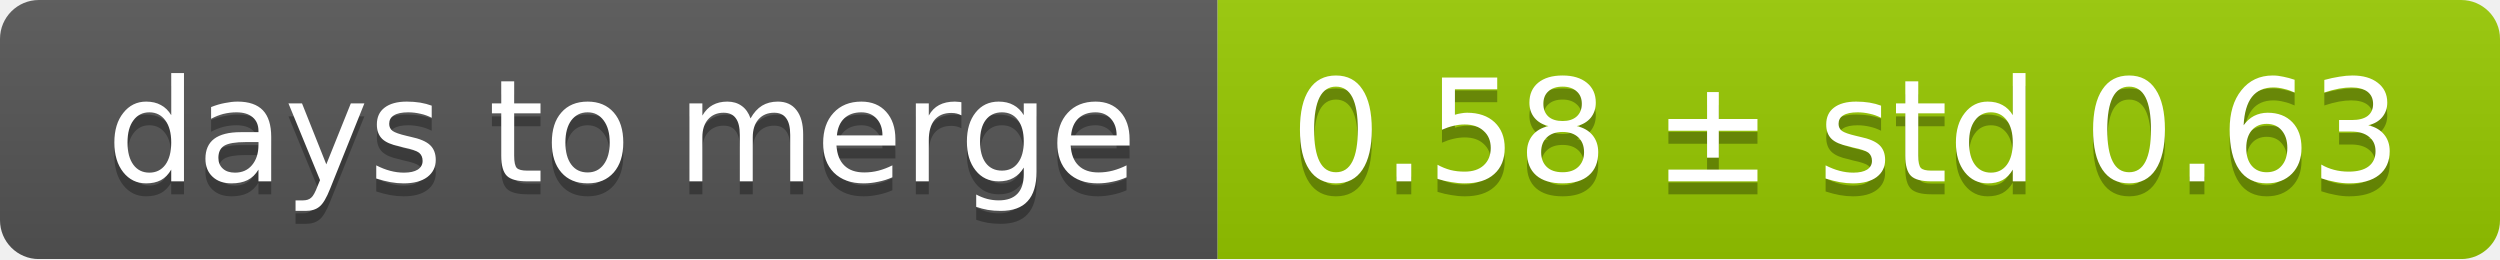
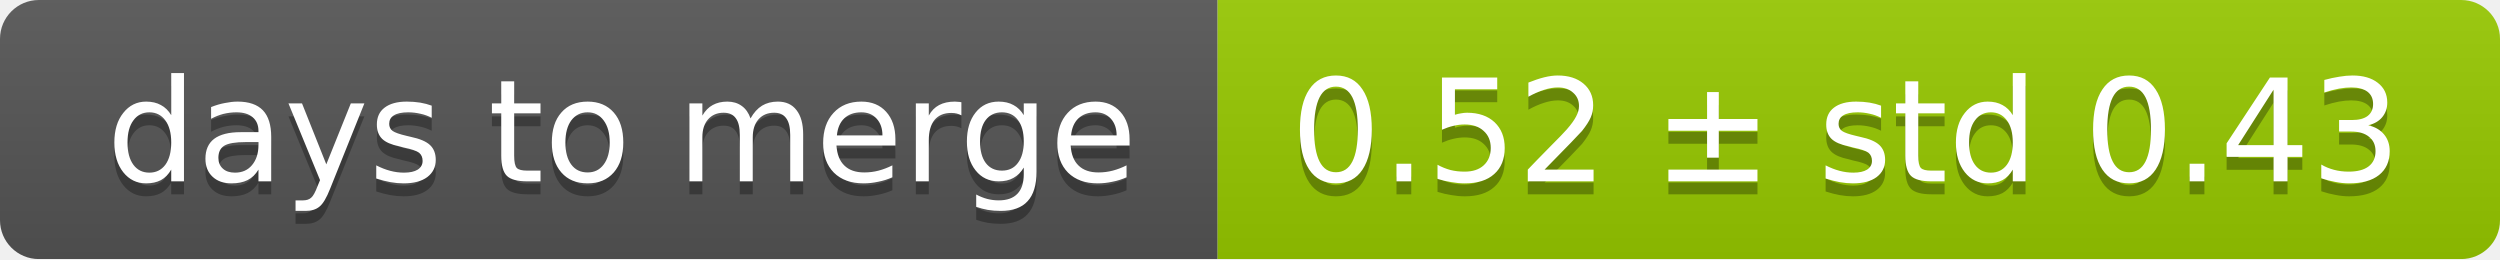
<svg xmlns="http://www.w3.org/2000/svg" width="193" height="20">
  <linearGradient id="smooth" x2="0" y2="100%">
    <stop offset="0" stop-color="#bbb" stop-opacity=".1" />
    <stop offset="1" stop-opacity=".1" />
  </linearGradient>
  <mask id="round">
    <rect width="193" height="20" rx="3" fill="#fff" />
  </mask>
  <g mask="url(#round)">
    <rect width="94" height="20" fill="#555" />
    <rect x="94" width="99" height="20" fill="#97ca00" />
    <rect width="193" height="20" fill="url(#smooth)" />
  </g>
  <g fill="#fff" text-anchor="middle" font-family="DejaVu Sans,Verdana,Geneva,sans-serif" font-size="11">
    <text x="48" y="15" fill="#010101" fill-opacity=".3">days to merge</text>
    <text x="48" y="14">days to merge</text>
-     <text x="142.5" y="15" fill="#010101" fill-opacity=".3">0.58 ± std 0.63</text>
-     <text x="142.5" y="14">0.58 ± std 0.63</text>
+     <text x="142.5" y="15" fill="#010101" fill-opacity=".3">0.52 ± std 0.43</text>
+     <text x="142.5" y="14">0.52 ± std 0.43</text>
  </g>
</svg>
